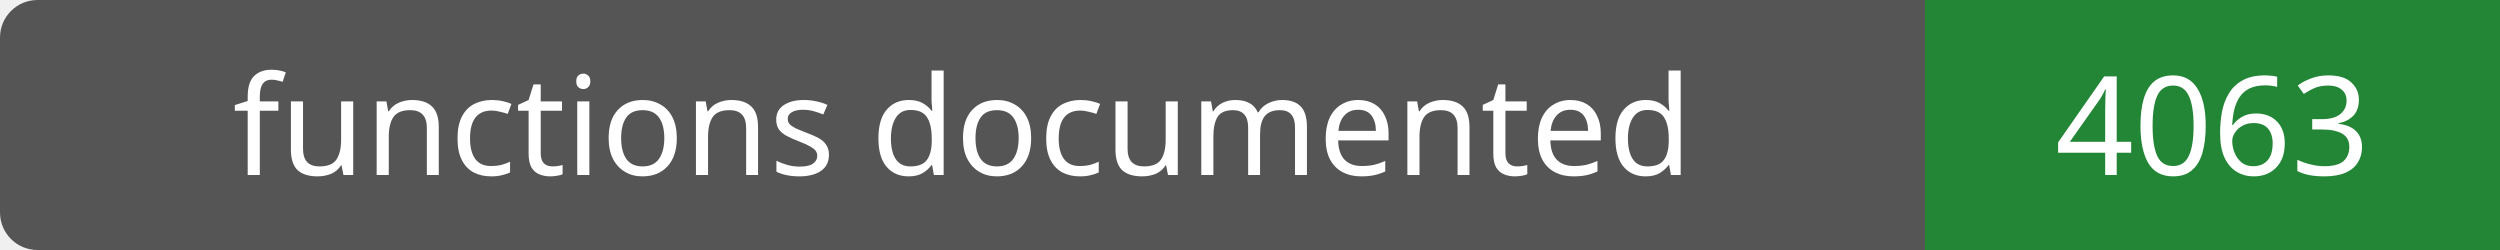
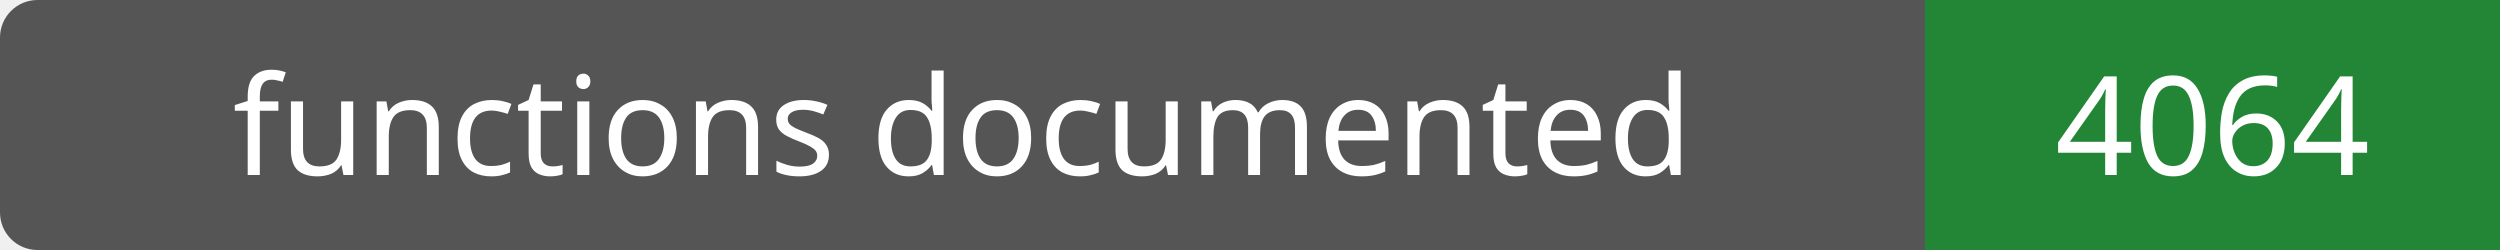
- <svg xmlns="http://www.w3.org/2000/svg" width="200" height="20" role="img" aria-label="functions documented: 4063">
+ <svg xmlns="http://www.w3.org/2000/svg" width="200" height="20" role="img" aria-label="functions documented: 4064">
  <rect width="200" height="20" rx="3" fill="#555" />
  <path fill="#238636" d="M154 0h46v20H154z" />
  <g fill="#fff" text-anchor="middle" font-family="Verdana,sans-serif" font-size="11">
    <text x="77.0" y="14">functions documented</text>
-     <text x="177.0" y="14">4063</text>
+     <text x="177.0" y="14">4064</text>
  </g>
</svg>
